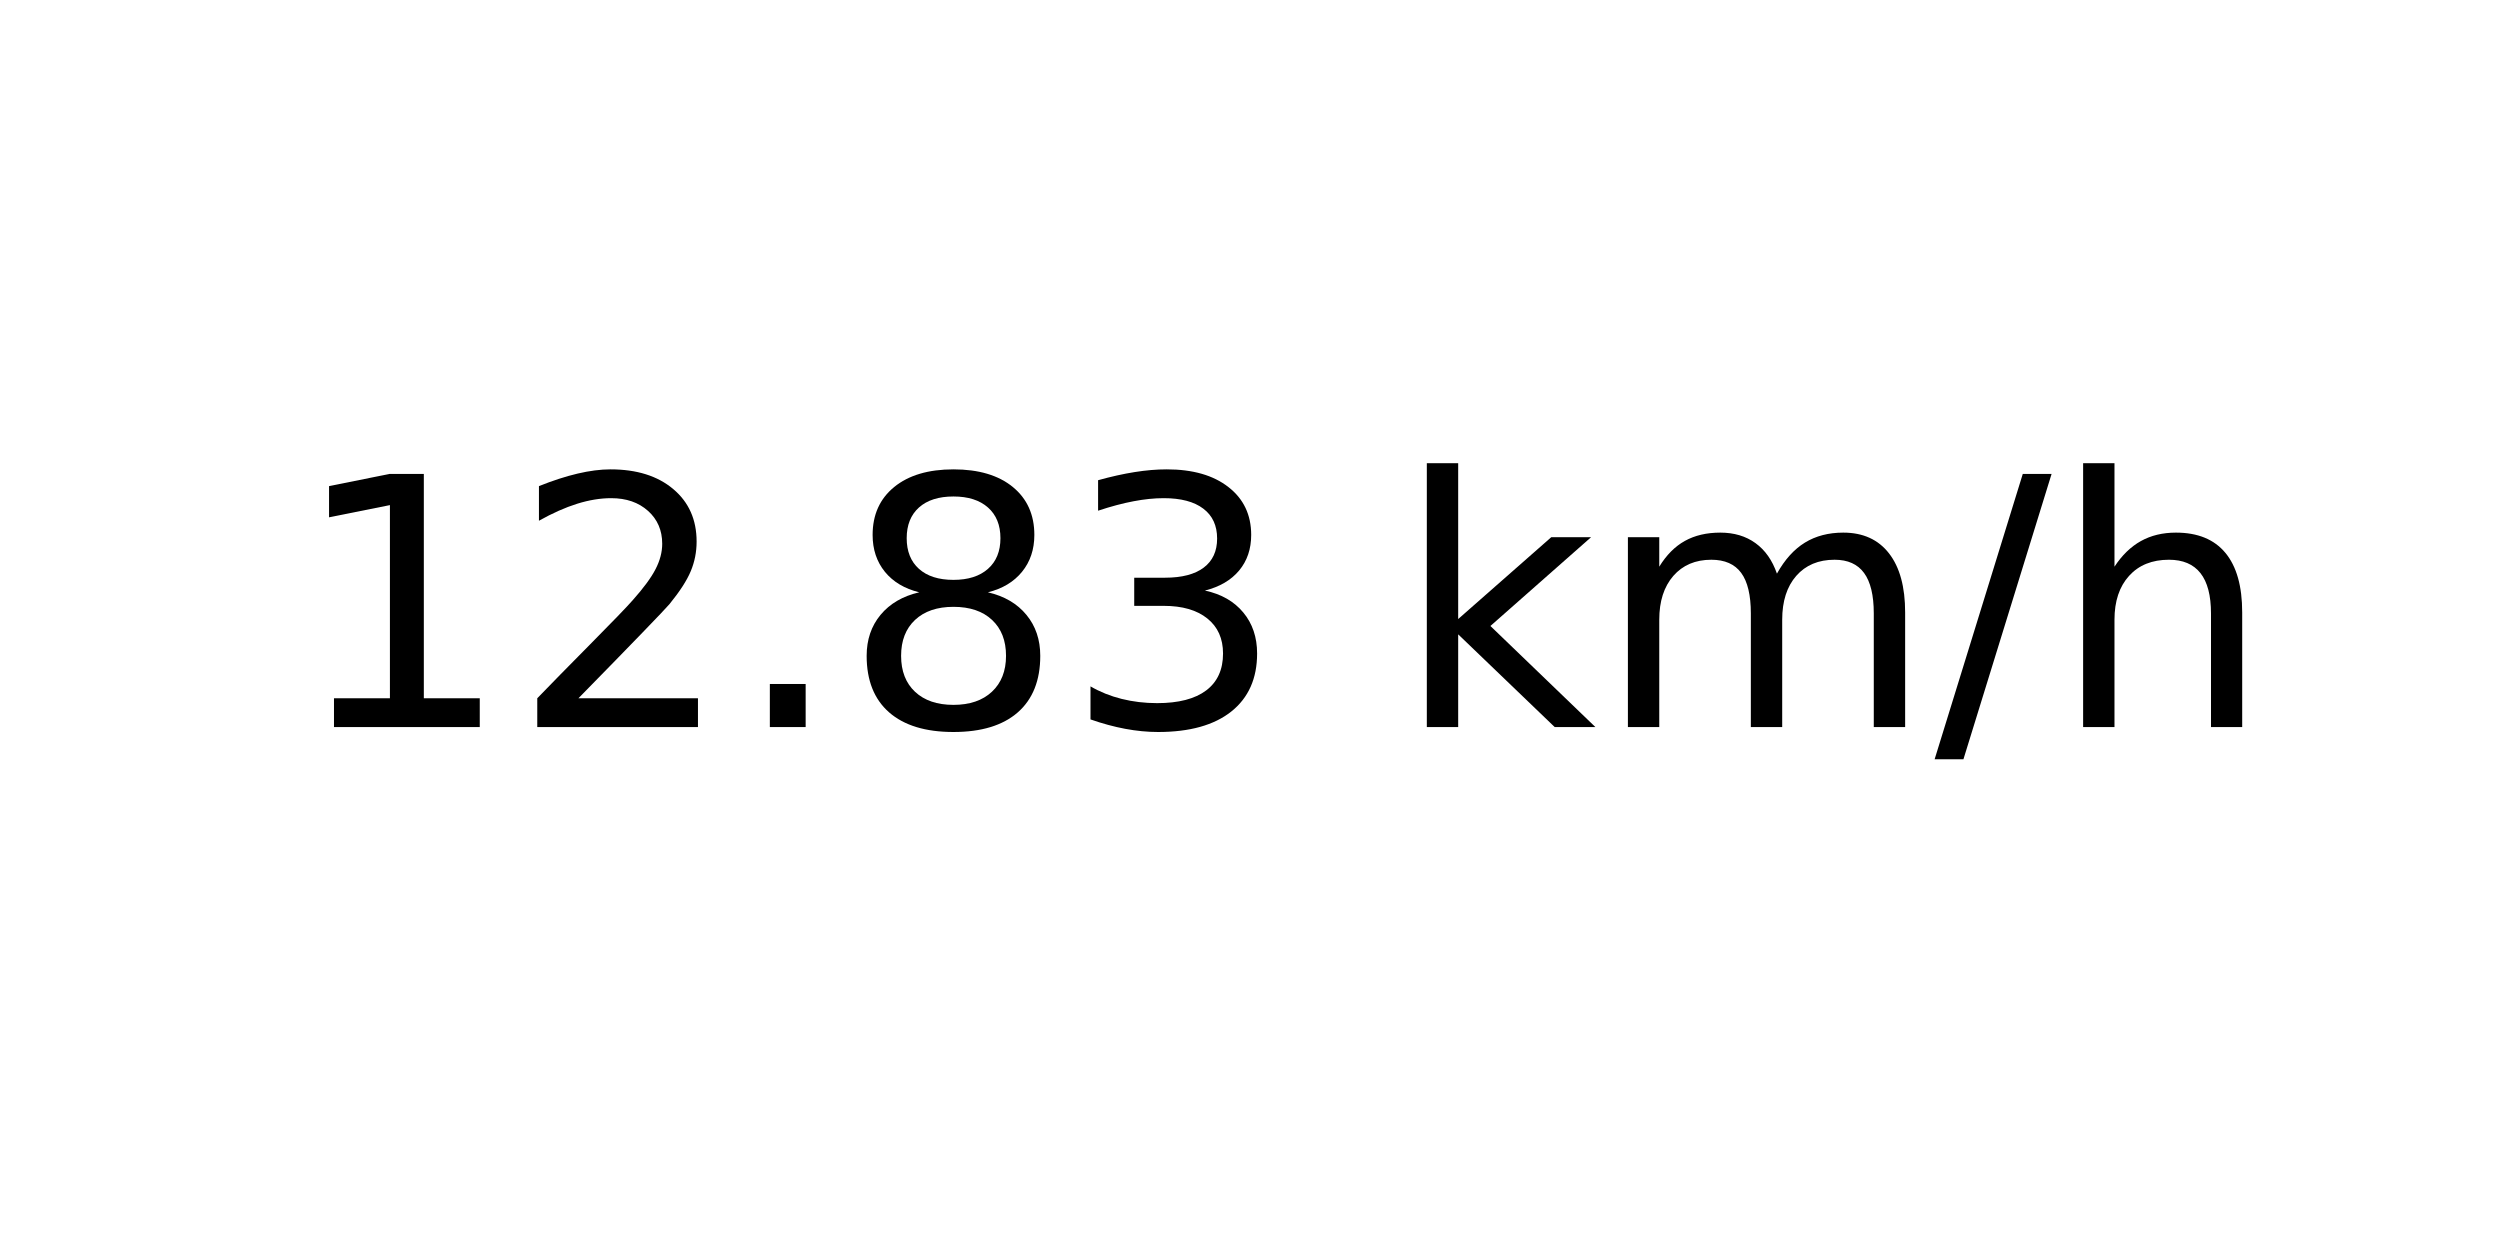
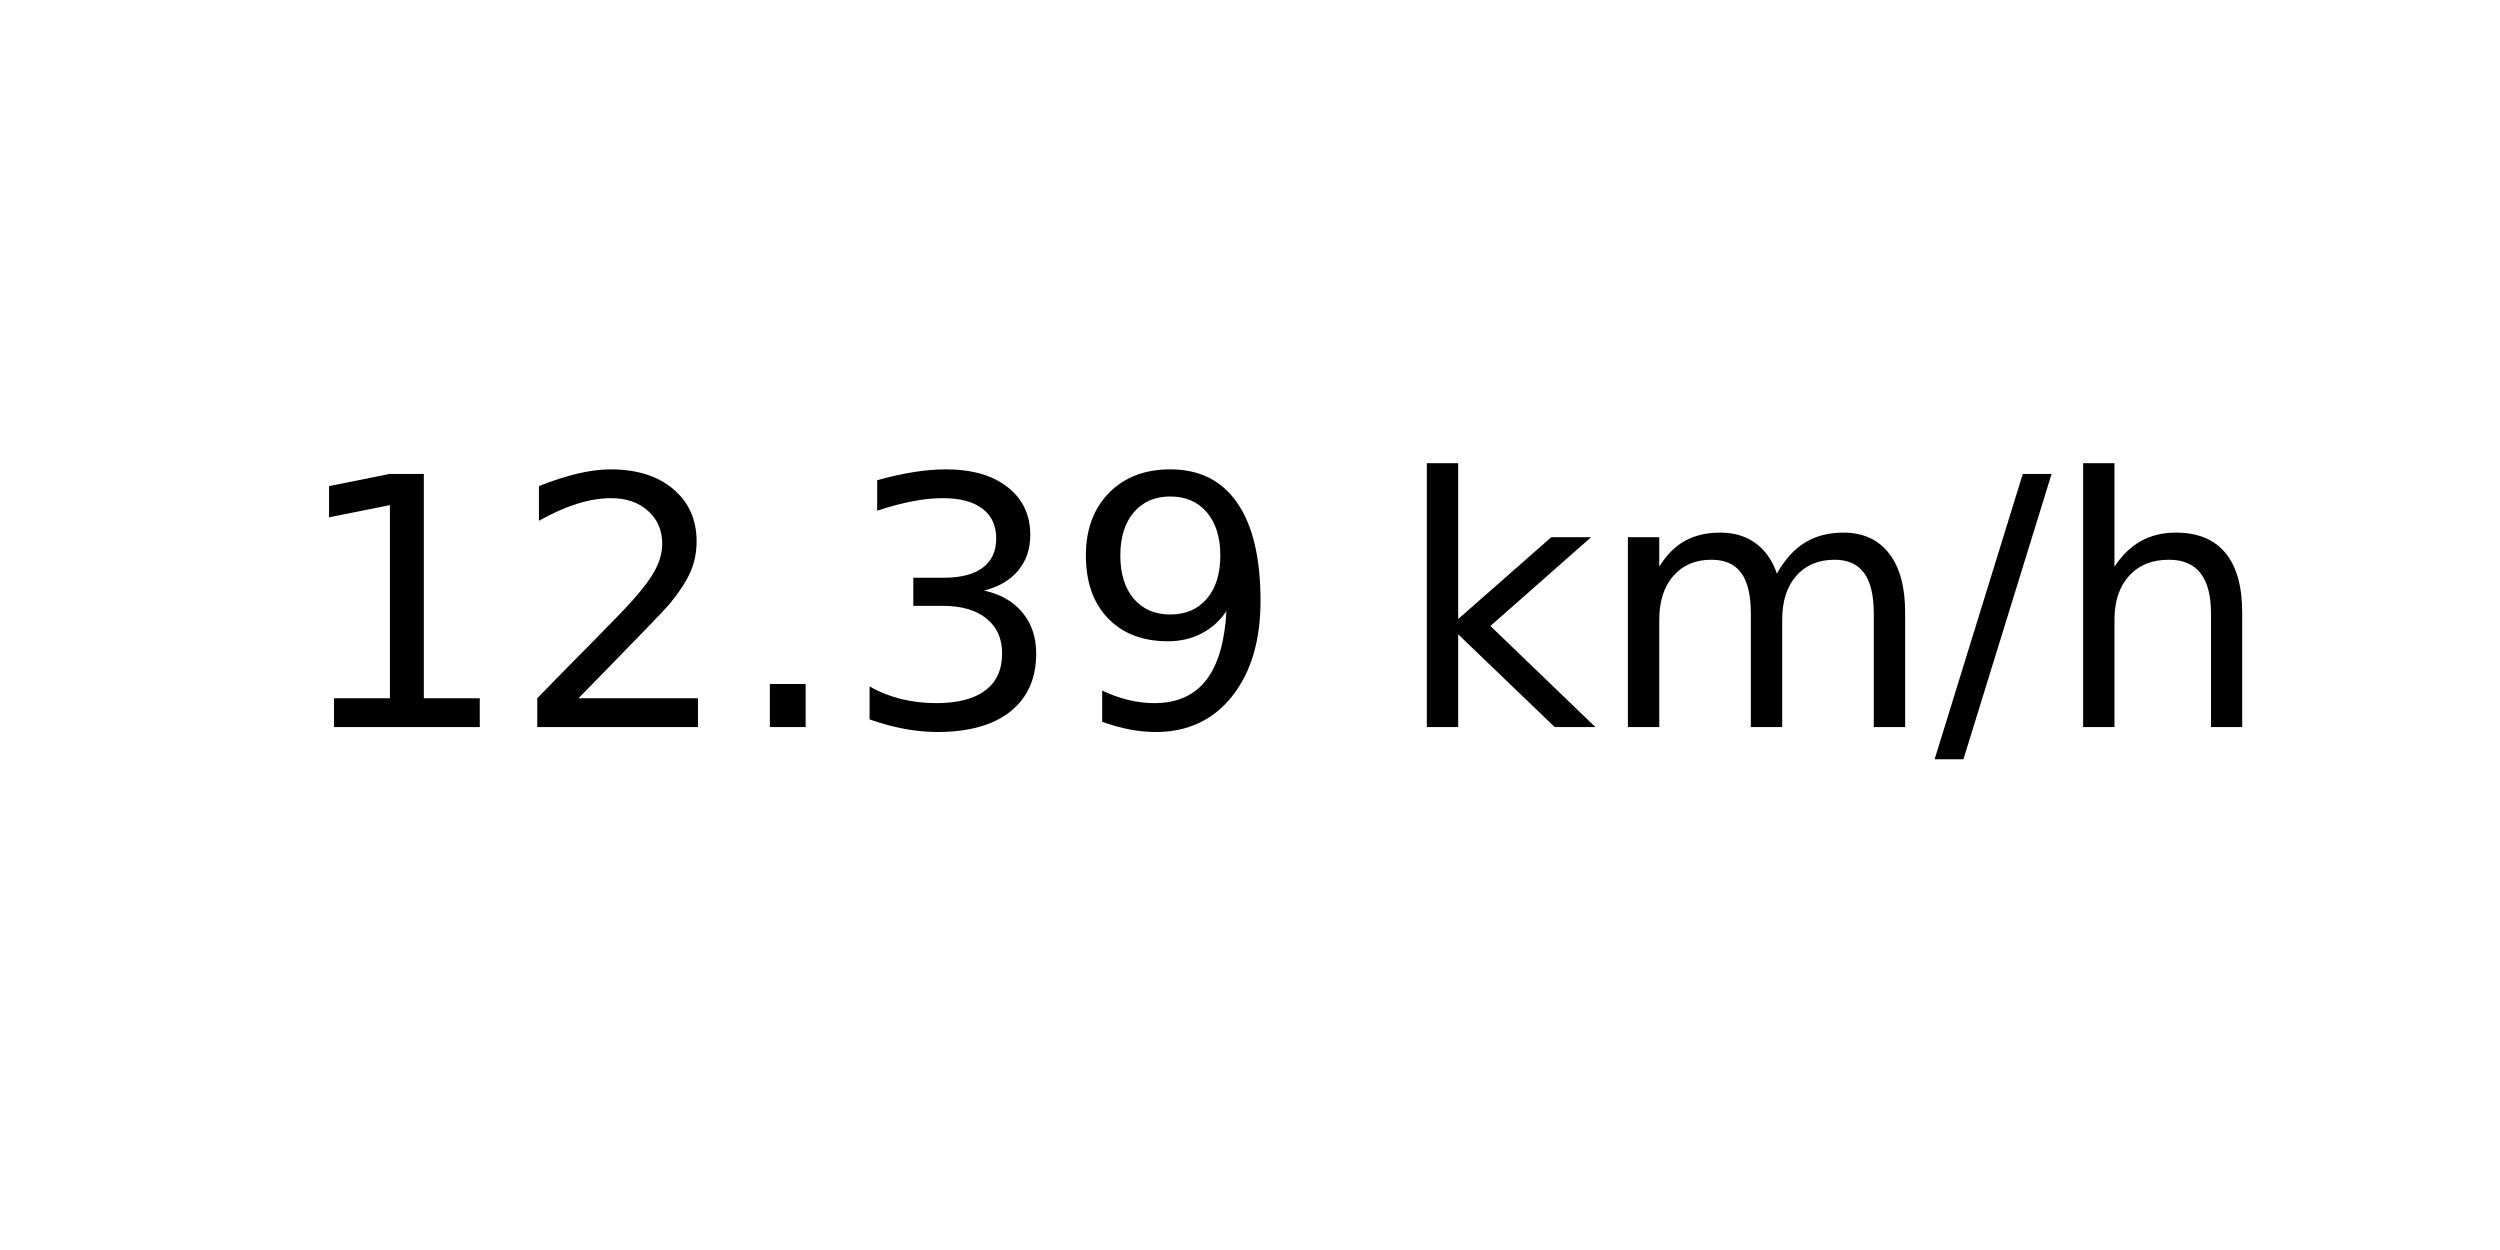
<svg xmlns="http://www.w3.org/2000/svg" xmlns:xlink="http://www.w3.org/1999/xlink" width="72pt" height="36pt" viewBox="0 0 72 36" version="1.1">
  <defs>
    <style type="text/css">*{stroke-linejoin: round; stroke-linecap: butt}</style>
  </defs>
  <g id="figure_1">
    <g id="axes_1">
      <g id="text_1">
        <g transform="translate(8.378125 20.93937) scale(0.1 -0.1)">
          <defs>
            <path id="DejaVuSans-31" d="M 794 531  L 1825 531  L 1825 4091  L 703 3866  L 703 4441  L 1819 4666  L 2450 4666  L 2450 531  L 3481 531  L 3481 0  L 794 0  L 794 531  z " transform="scale(0.015625)" />
            <path id="DejaVuSans-32" d="M 1228 531  L 3431 531  L 3431 0  L 469 0  L 469 531  Q 828 903 1448 1529  Q 2069 2156 2228 2338  Q 2531 2678 2651 2914  Q 2772 3150 2772 3378  Q 2772 3750 2511 3984  Q 2250 4219 1831 4219  Q 1534 4219 1204 4116  Q 875 4013 500 3803  L 500 4441  Q 881 4594 1212 4672  Q 1544 4750 1819 4750  Q 2544 4750 2975 4387  Q 3406 4025 3406 3419  Q 3406 3131 3298 2873  Q 3191 2616 2906 2266  Q 2828 2175 2409 1742  Q 1991 1309 1228 531  z " transform="scale(0.015625)" />
            <path id="DejaVuSans-2e" d="M 684 794  L 1344 794  L 1344 0  L 684 0  L 684 794  z " transform="scale(0.015625)" />
-             <path id="DejaVuSans-38" d="M 2034 2216  Q 1584 2216 1326 1975  Q 1069 1734 1069 1313  Q 1069 891 1326 650  Q 1584 409 2034 409  Q 2484 409 2743 651  Q 3003 894 3003 1313  Q 3003 1734 2745 1975  Q 2488 2216 2034 2216  z M 1403 2484  Q 997 2584 770 2862  Q 544 3141 544 3541  Q 544 4100 942 4425  Q 1341 4750 2034 4750  Q 2731 4750 3128 4425  Q 3525 4100 3525 3541  Q 3525 3141 3298 2862  Q 3072 2584 2669 2484  Q 3125 2378 3379 2068  Q 3634 1759 3634 1313  Q 3634 634 3220 271  Q 2806 -91 2034 -91  Q 1263 -91 848 271  Q 434 634 434 1313  Q 434 1759 690 2068  Q 947 2378 1403 2484  z M 1172 3481  Q 1172 3119 1398 2916  Q 1625 2713 2034 2713  Q 2441 2713 2670 2916  Q 2900 3119 2900 3481  Q 2900 3844 2670 4047  Q 2441 4250 2034 4250  Q 1625 4250 1398 4047  Q 1172 3844 1172 3481  z " transform="scale(0.015625)" />
            <path id="DejaVuSans-33" d="M 2597 2516  Q 3050 2419 3304 2112  Q 3559 1806 3559 1356  Q 3559 666 3084 287  Q 2609 -91 1734 -91  Q 1441 -91 1130 -33  Q 819 25 488 141  L 488 750  Q 750 597 1062 519  Q 1375 441 1716 441  Q 2309 441 2620 675  Q 2931 909 2931 1356  Q 2931 1769 2642 2001  Q 2353 2234 1838 2234  L 1294 2234  L 1294 2753  L 1863 2753  Q 2328 2753 2575 2939  Q 2822 3125 2822 3475  Q 2822 3834 2567 4026  Q 2313 4219 1838 4219  Q 1578 4219 1281 4162  Q 984 4106 628 3988  L 628 4550  Q 988 4650 1302 4700  Q 1616 4750 1894 4750  Q 2613 4750 3031 4423  Q 3450 4097 3450 3541  Q 3450 3153 3228 2886  Q 3006 2619 2597 2516  z " transform="scale(0.015625)" />
+             <path id="DejaVuSans-39" d="M 703 97  L 703 672  Q 941 559 1184 500  Q 1428 441 1663 441  Q 2288 441 2617 861  Q 2947 1281 2994 2138  Q 2813 1869 2534 1725  Q 2256 1581 1919 1581  Q 1219 1581 811 2004  Q 403 2428 403 3163  Q 403 3881 828 4315  Q 1253 4750 1959 4750  Q 2769 4750 3195 4129  Q 3622 3509 3622 2328  Q 3622 1225 3098 567  Q 2575 -91 1691 -91  Q 1453 -91 1209 -44  Q 966 3 703 97  z M 1959 2075  Q 2384 2075 2632 2365  Q 2881 2656 2881 3163  Q 2881 3666 2632 3958  Q 2384 4250 1959 4250  Q 1534 4250 1286 3958  Q 1038 3666 1038 3163  Q 1038 2656 1286 2365  Q 1534 2075 1959 2075  z " transform="scale(0.015625)" />
            <path id="DejaVuSans-20" transform="scale(0.015625)" />
            <path id="DejaVuSans-6b" d="M 581 4863  L 1159 4863  L 1159 1991  L 2875 3500  L 3609 3500  L 1753 1863  L 3688 0  L 2938 0  L 1159 1709  L 1159 0  L 581 0  L 581 4863  z " transform="scale(0.015625)" />
            <path id="DejaVuSans-6d" d="M 3328 2828  Q 3544 3216 3844 3400  Q 4144 3584 4550 3584  Q 5097 3584 5394 3201  Q 5691 2819 5691 2113  L 5691 0  L 5113 0  L 5113 2094  Q 5113 2597 4934 2840  Q 4756 3084 4391 3084  Q 3944 3084 3684 2787  Q 3425 2491 3425 1978  L 3425 0  L 2847 0  L 2847 2094  Q 2847 2600 2669 2842  Q 2491 3084 2119 3084  Q 1678 3084 1418 2786  Q 1159 2488 1159 1978  L 1159 0  L 581 0  L 581 3500  L 1159 3500  L 1159 2956  Q 1356 3278 1631 3431  Q 1906 3584 2284 3584  Q 2666 3584 2933 3390  Q 3200 3197 3328 2828  z " transform="scale(0.015625)" />
            <path id="DejaVuSans-2f" d="M 1625 4666  L 2156 4666  L 531 -594  L 0 -594  L 1625 4666  z " transform="scale(0.015625)" />
            <path id="DejaVuSans-68" d="M 3513 2113  L 3513 0  L 2938 0  L 2938 2094  Q 2938 2591 2744 2837  Q 2550 3084 2163 3084  Q 1697 3084 1428 2787  Q 1159 2491 1159 1978  L 1159 0  L 581 0  L 581 4863  L 1159 4863  L 1159 2956  Q 1366 3272 1645 3428  Q 1925 3584 2291 3584  Q 2894 3584 3203 3211  Q 3513 2838 3513 2113  z " transform="scale(0.015625)" />
          </defs>
          <use xlink:href="#DejaVuSans-31" />
          <use xlink:href="#DejaVuSans-32" x="63.623" />
          <use xlink:href="#DejaVuSans-2e" x="127.246" />
-           <use xlink:href="#DejaVuSans-38" x="159.033" />
-           <use xlink:href="#DejaVuSans-33" x="222.656" />
+           <use xlink:href="#DejaVuSans-33" x="159.033" />
+           <use xlink:href="#DejaVuSans-39" x="222.656" />
          <use xlink:href="#DejaVuSans-20" x="286.279" />
          <use xlink:href="#DejaVuSans-6b" x="318.066" />
          <use xlink:href="#DejaVuSans-6d" x="375.977" />
          <use xlink:href="#DejaVuSans-2f" x="473.389" />
          <use xlink:href="#DejaVuSans-68" x="507.08" />
        </g>
      </g>
    </g>
  </g>
</svg>
